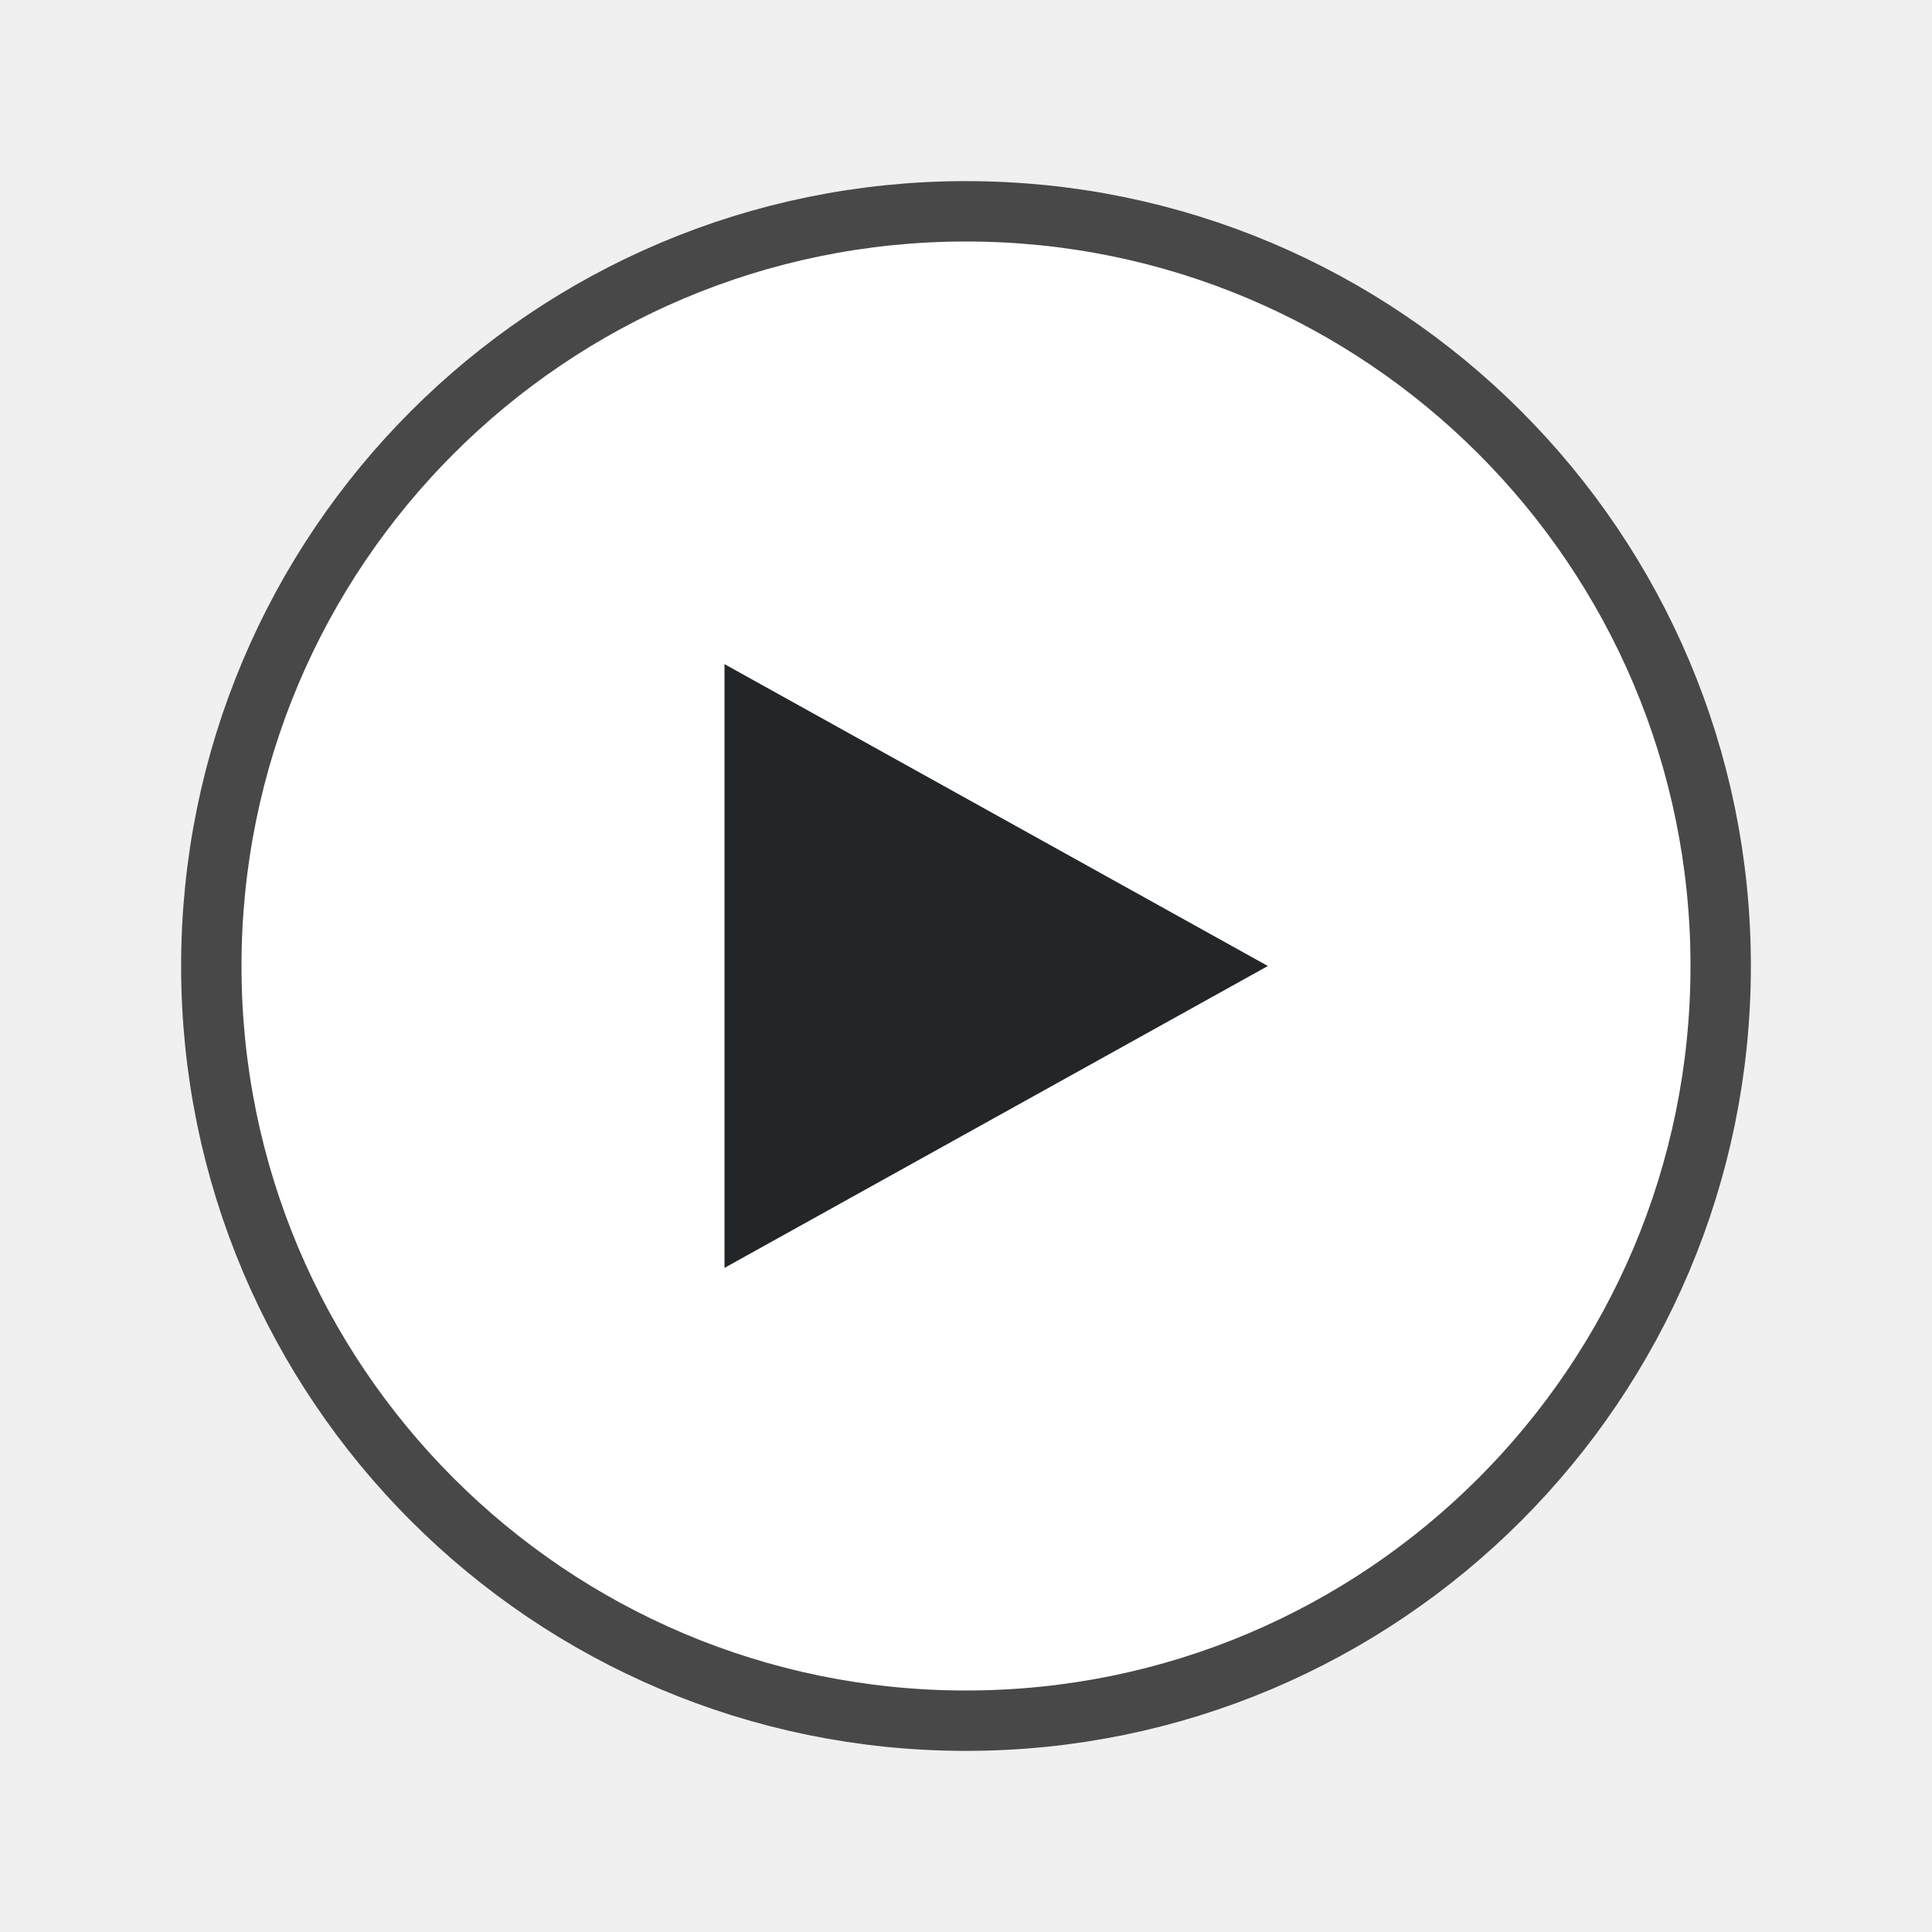
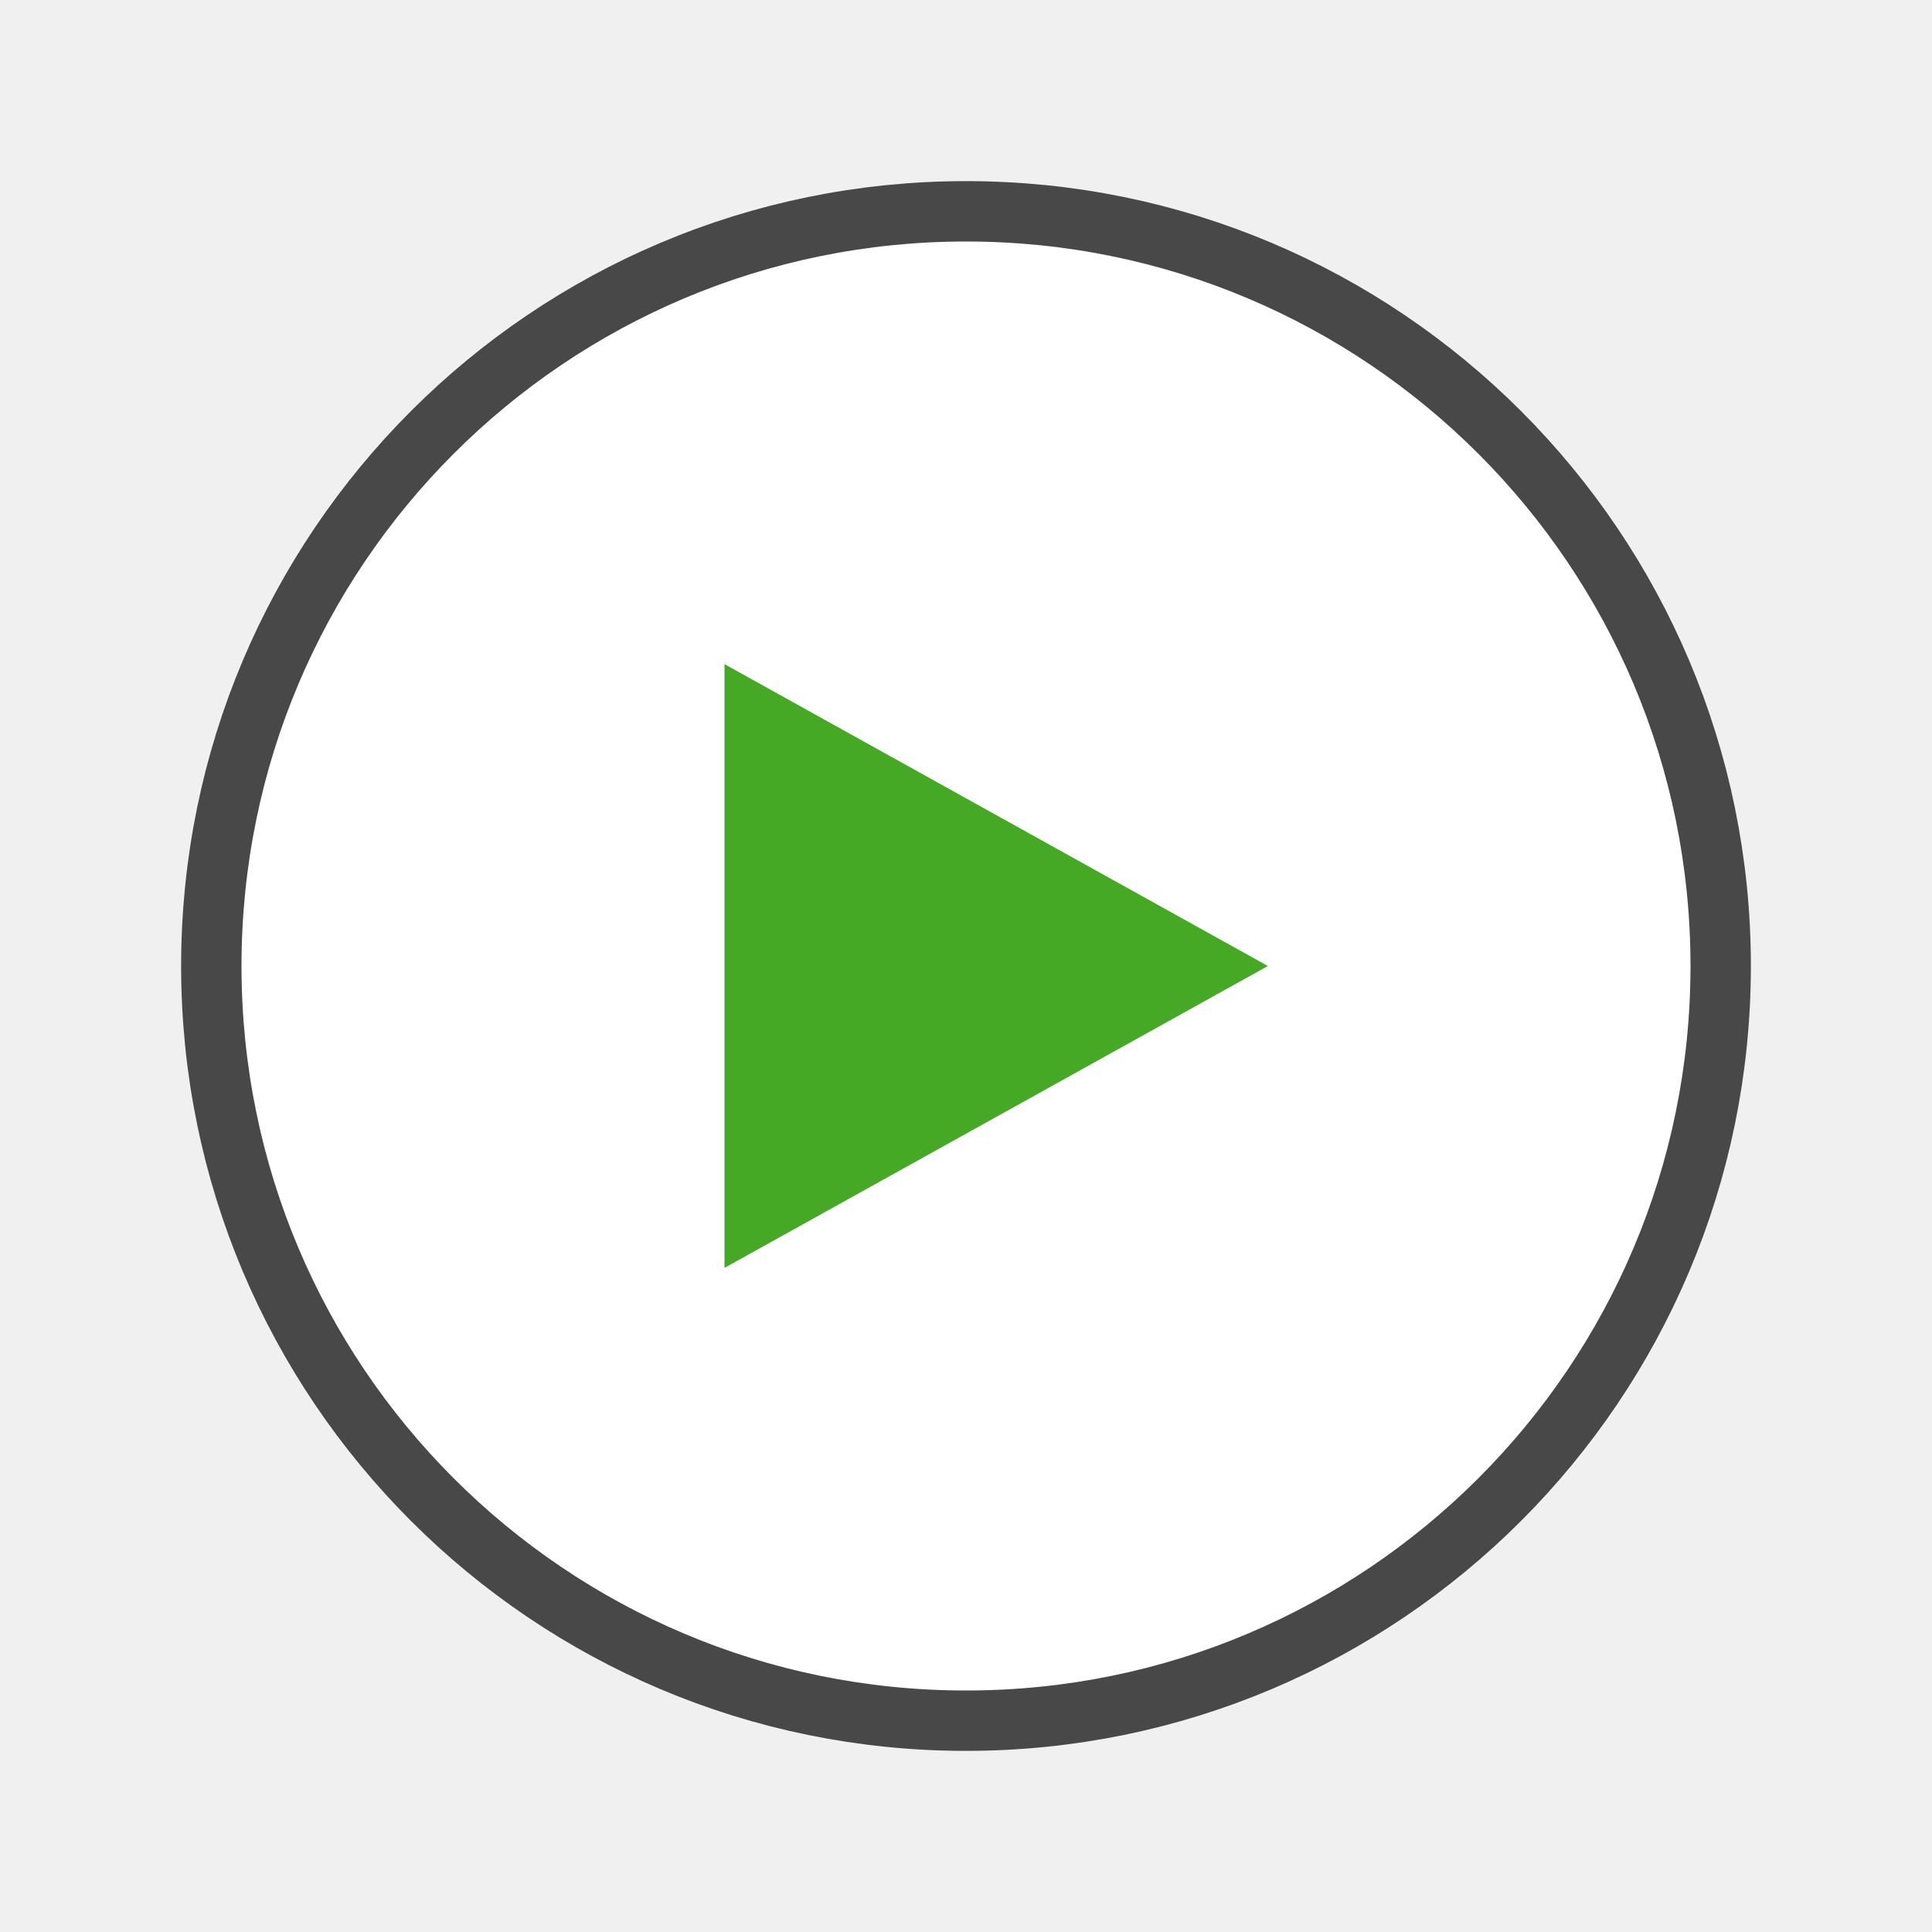
<svg xmlns="http://www.w3.org/2000/svg" viewBox="0 0 32 32" version="1.1" id="svg4">
  <defs id="defs8" />
  <circle r="12" cy="16" cx="16" id="circle821" style="opacity:0.7;fill:#000000;fill-opacity:1;stroke:#000000;stroke-width:2;stroke-linejoin:round;stroke-miterlimit:4;stroke-dasharray:none;stroke-opacity:1" />
  <circle style="opacity:1;fill:#ffffff;fill-opacity:1;stroke:none;stroke-width:2;stroke-linejoin:round;stroke-miterlimit:4;stroke-dasharray:none;stroke-opacity:1" id="path819" cx="16" cy="16" r="12" />
-   <path d="m 12,11 v 10 l 9,-5 z" id="path2" style="fill:#232629" />
+   <path d="m 12,11 v 10 l 9,-5 z" id="path2" style="fill:#46a926;fill-opacity:1.0" />
</svg>
